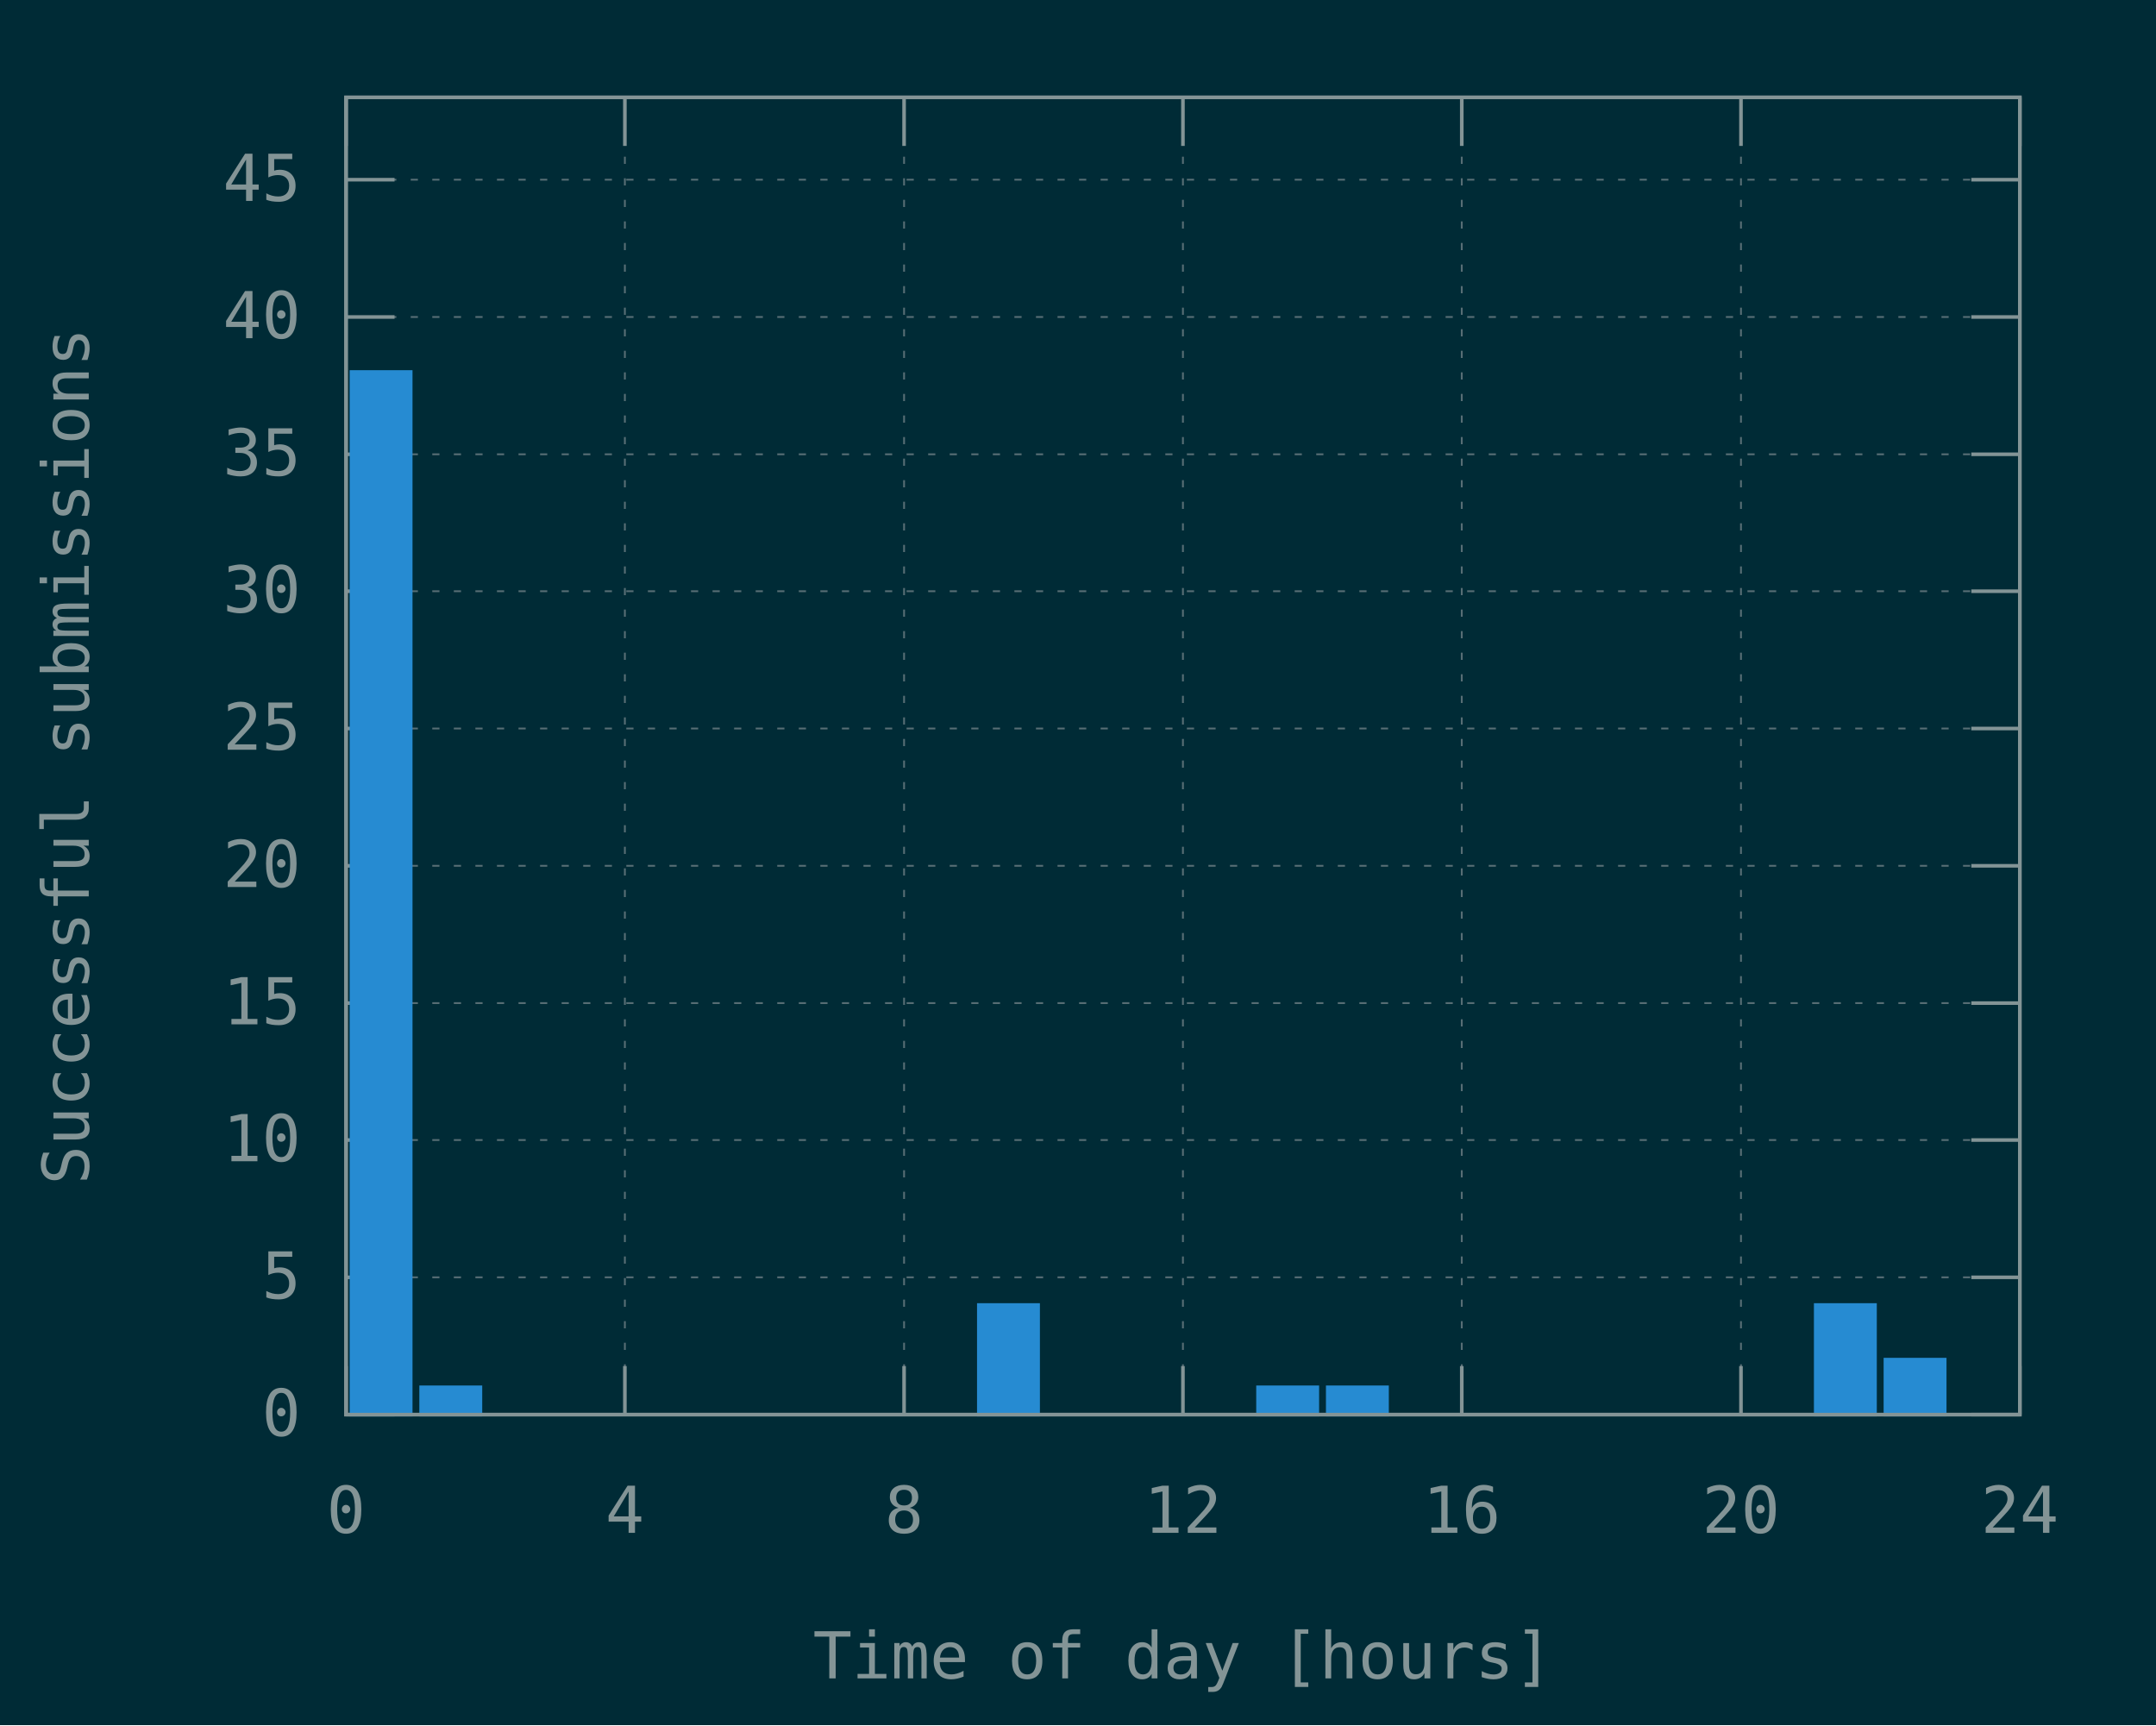
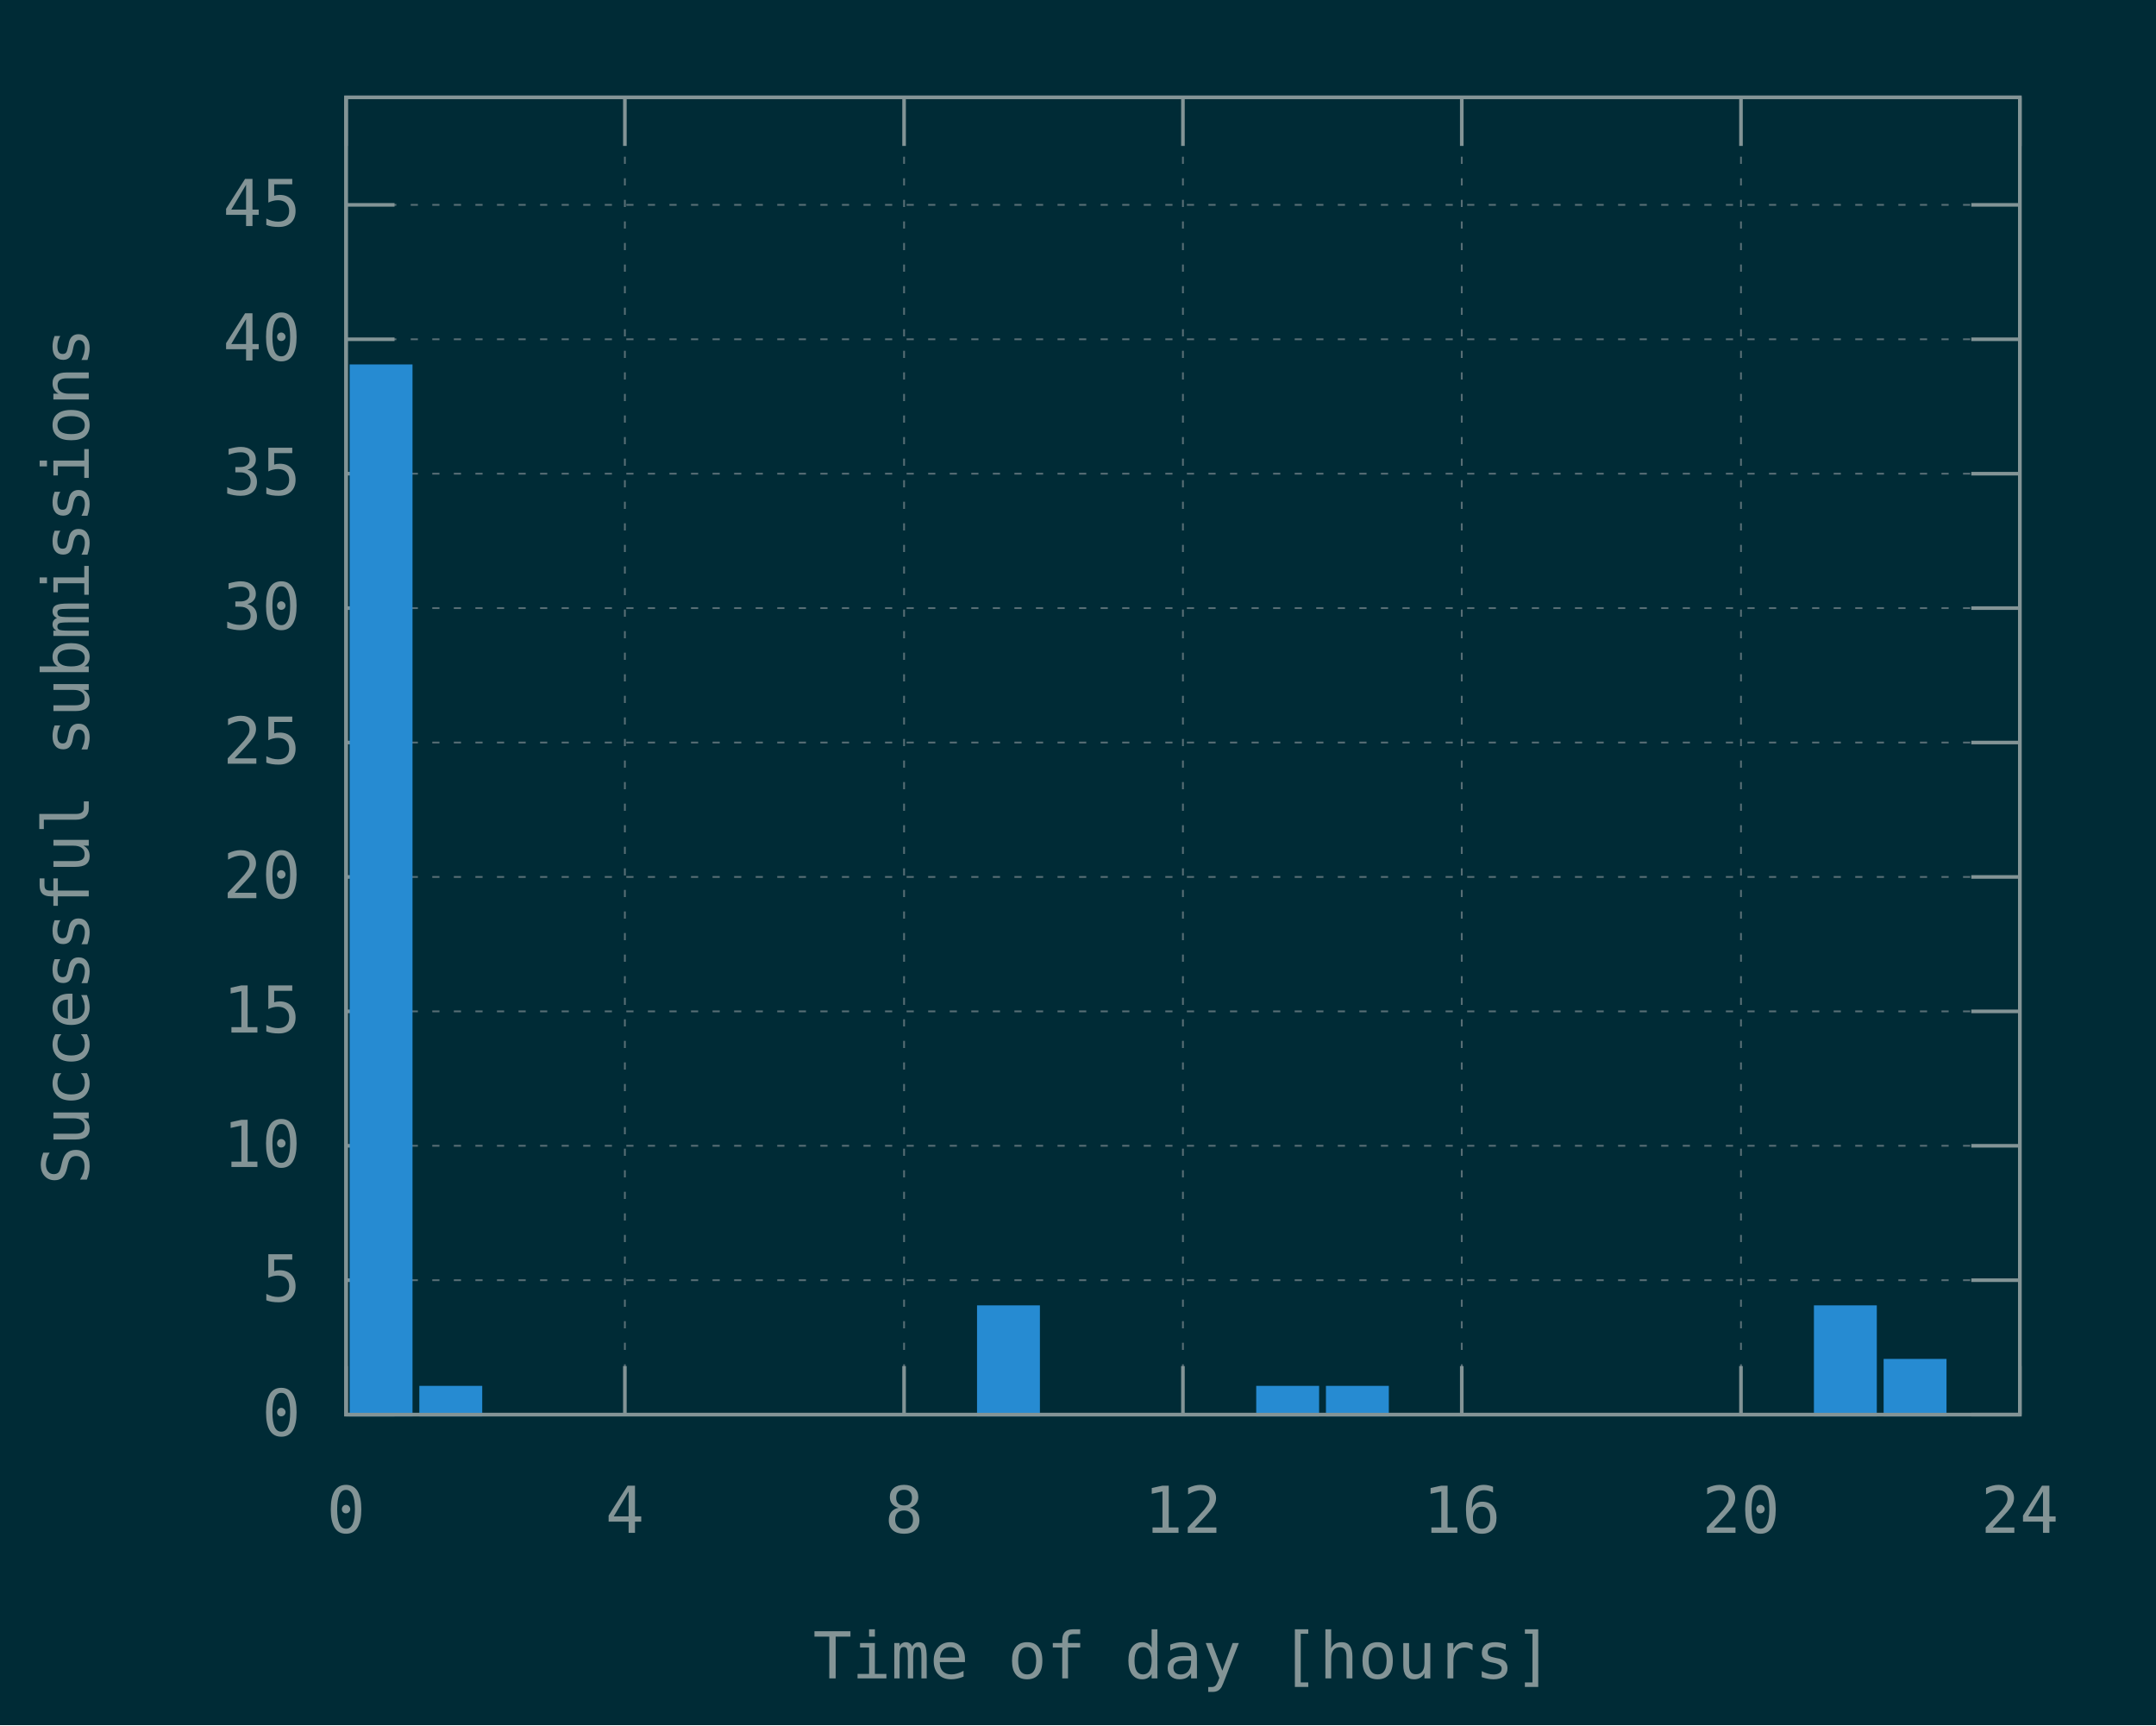
<svg xmlns="http://www.w3.org/2000/svg" xmlns:xlink="http://www.w3.org/1999/xlink" width="600" height="480" viewBox="0 0 600 480">
  <g id="gnuplot_canvas">
    <rect x="0" y="0" width="600" height="480" fill="#002b36" />
    <defs>
      <circle id="gpDot" r="0.5" stroke-width="0.5" stroke="currentColor" />
      <path id="gpPt0" stroke-width="0.148" stroke="currentColor" d="M-1,0 h2 M0,-1 v2" />
      <path id="gpPt1" stroke-width="0.148" stroke="currentColor" d="M-1,-1 L1,1 M1,-1 L-1,1" />
      <path id="gpPt2" stroke-width="0.148" stroke="currentColor" d="M-1,0 L1,0 M0,-1 L0,1 M-1,-1 L1,1 M-1,1 L1,-1" />
      <rect id="gpPt3" stroke-width="0.148" stroke="currentColor" x="-1" y="-1" width="2" height="2" />
      <rect id="gpPt4" stroke-width="0.148" stroke="currentColor" fill="currentColor" x="-1" y="-1" width="2" height="2" />
      <circle id="gpPt5" stroke-width="0.148" stroke="currentColor" cx="0" cy="0" r="1" />
      <use xlink:href="#gpPt5" id="gpPt6" fill="currentColor" stroke="none" />
      <path id="gpPt7" stroke-width="0.148" stroke="currentColor" d="M0,-1.33 L-1.33,0.67 L1.33,0.67 z" />
      <use xlink:href="#gpPt7" id="gpPt8" fill="currentColor" stroke="none" />
      <use xlink:href="#gpPt7" id="gpPt9" stroke="currentColor" transform="rotate(180)" />
      <use xlink:href="#gpPt9" id="gpPt10" fill="currentColor" stroke="none" />
      <use xlink:href="#gpPt3" id="gpPt11" stroke="currentColor" transform="rotate(45)" />
      <use xlink:href="#gpPt11" id="gpPt12" fill="currentColor" stroke="none" />
      <path id="gpPt13" stroke-width="0.148" stroke="currentColor" d="M0,1.330 L1.265,0.411 L0.782,-1.067 L-0.782,-1.076 L-1.265,0.411 z" />
      <use xlink:href="#gpPt13" id="gpPt14" fill="currentColor" stroke="none" />
      <filter id="textbox" filterUnits="objectBoundingBox" x="0" y="0" height="1" width="1">
        <feFlood flood-color="#002B36" flood-opacity="1" result="bgnd" />
        <feComposite in="SourceGraphic" in2="bgnd" operator="atop" />
      </filter>
      <filter id="greybox" filterUnits="objectBoundingBox" x="0" y="0" height="1" width="1">
        <feFlood flood-color="lightgrey" flood-opacity="1" result="grey" />
        <feComposite in="SourceGraphic" in2="grey" operator="atop" />
      </filter>
    </defs>
    <g fill="none" color="#002B36" stroke="currentColor" stroke-width="1.00" stroke-linecap="butt" stroke-linejoin="miter">
</g>
    <g fill="none" color="black" stroke="currentColor" stroke-width="1.00" stroke-linecap="butt" stroke-linejoin="miter">
</g>
    <g fill="none" color="black" stroke="rgb(131, 148, 150)" stroke-width="0.50" stroke-linecap="butt" stroke-linejoin="miter">
</g>
    <g fill="none" color="gray" stroke="currentColor" stroke-width="0.50" stroke-linecap="butt" stroke-linejoin="miter">
      <path stroke="rgb( 88, 110, 117)" stroke-dasharray="2,4" class="gridline" d="M96.3,393.6 L562.1,393.6  " />
    </g>
    <g fill="none" color="gray" stroke="rgb( 88, 110, 117)" stroke-width="1.00" stroke-linecap="butt" stroke-linejoin="miter">
</g>
    <g fill="none" color="black" stroke="currentColor" stroke-width="1.00" stroke-linecap="butt" stroke-linejoin="miter">
      <path stroke="rgb(131, 148, 150)" d="M96.3,393.6 L109.8,393.6 M562.1,393.6 L548.6,393.6  " />
      <g transform="translate(83.7,399.5)" stroke="none" fill="rgb(131,148,150)" font-family="Inconsolata" font-size="18.00" text-anchor="end">
        <text>
          <tspan font-family="Inconsolata"> 0</tspan>
        </text>
      </g>
    </g>
    <g fill="none" color="black" stroke="currentColor" stroke-width="1.00" stroke-linecap="butt" stroke-linejoin="miter">
</g>
    <g fill="none" color="black" stroke="rgb(131, 148, 150)" stroke-width="0.50" stroke-linecap="butt" stroke-linejoin="miter">
</g>
    <g fill="none" color="gray" stroke="currentColor" stroke-width="0.50" stroke-linecap="butt" stroke-linejoin="miter">
-       <path stroke="rgb( 88, 110, 117)" stroke-dasharray="2,4" class="gridline" d="M96.3,355.4 L562.1,355.4  " />
-     </g>
-     <g fill="none" color="gray" stroke="rgb( 88, 110, 117)" stroke-width="1.00" stroke-linecap="butt" stroke-linejoin="miter">
- </g>
-     <g fill="none" color="black" stroke="currentColor" stroke-width="1.00" stroke-linecap="butt" stroke-linejoin="miter">
-       <path stroke="rgb(131, 148, 150)" d="M96.3,355.4 L109.8,355.4 M562.1,355.4 L548.6,355.4  " />
-       <g transform="translate(83.7,361.3)" stroke="none" fill="rgb(131,148,150)" font-family="Inconsolata" font-size="18.00" text-anchor="end">
+       <path stroke="rgb( 88, 110, 117)" stroke-dasharray="2,4" class="gridline" d="M96.3,356.2 L562.1,356.2  " />
+     </g>
+     <g fill="none" color="gray" stroke="rgb( 88, 110, 117)" stroke-width="1.00" stroke-linecap="butt" stroke-linejoin="miter">
+ </g>
+     <g fill="none" color="black" stroke="currentColor" stroke-width="1.00" stroke-linecap="butt" stroke-linejoin="miter">
+       <path stroke="rgb(131, 148, 150)" d="M96.3,356.2 L109.8,356.2 M562.1,356.2 L548.6,356.2  " />
+       <g transform="translate(83.7,362.1)" stroke="none" fill="rgb(131,148,150)" font-family="Inconsolata" font-size="18.00" text-anchor="end">
        <text>
          <tspan font-family="Inconsolata"> 5</tspan>
        </text>
      </g>
    </g>
    <g fill="none" color="black" stroke="currentColor" stroke-width="1.00" stroke-linecap="butt" stroke-linejoin="miter">
</g>
    <g fill="none" color="black" stroke="rgb(131, 148, 150)" stroke-width="0.50" stroke-linecap="butt" stroke-linejoin="miter">
</g>
    <g fill="none" color="gray" stroke="currentColor" stroke-width="0.50" stroke-linecap="butt" stroke-linejoin="miter">
-       <path stroke="rgb( 88, 110, 117)" stroke-dasharray="2,4" class="gridline" d="M96.3,317.2 L562.1,317.2  " />
-     </g>
-     <g fill="none" color="gray" stroke="rgb( 88, 110, 117)" stroke-width="1.00" stroke-linecap="butt" stroke-linejoin="miter">
- </g>
-     <g fill="none" color="black" stroke="currentColor" stroke-width="1.00" stroke-linecap="butt" stroke-linejoin="miter">
-       <path stroke="rgb(131, 148, 150)" d="M96.3,317.2 L109.8,317.2 M562.1,317.2 L548.6,317.2  " />
-       <g transform="translate(83.7,323.1)" stroke="none" fill="rgb(131,148,150)" font-family="Inconsolata" font-size="18.00" text-anchor="end">
+       <path stroke="rgb( 88, 110, 117)" stroke-dasharray="2,4" class="gridline" d="M96.3,318.8 L562.1,318.8  " />
+     </g>
+     <g fill="none" color="gray" stroke="rgb( 88, 110, 117)" stroke-width="1.00" stroke-linecap="butt" stroke-linejoin="miter">
+ </g>
+     <g fill="none" color="black" stroke="currentColor" stroke-width="1.00" stroke-linecap="butt" stroke-linejoin="miter">
+       <path stroke="rgb(131, 148, 150)" d="M96.3,318.8 L109.8,318.8 M562.1,318.8 L548.6,318.8  " />
+       <g transform="translate(83.7,324.7)" stroke="none" fill="rgb(131,148,150)" font-family="Inconsolata" font-size="18.00" text-anchor="end">
        <text>
          <tspan font-family="Inconsolata"> 10</tspan>
        </text>
      </g>
    </g>
    <g fill="none" color="black" stroke="currentColor" stroke-width="1.00" stroke-linecap="butt" stroke-linejoin="miter">
</g>
    <g fill="none" color="black" stroke="rgb(131, 148, 150)" stroke-width="0.50" stroke-linecap="butt" stroke-linejoin="miter">
</g>
    <g fill="none" color="gray" stroke="currentColor" stroke-width="0.50" stroke-linecap="butt" stroke-linejoin="miter">
-       <path stroke="rgb( 88, 110, 117)" stroke-dasharray="2,4" class="gridline" d="M96.3,279.1 L562.1,279.1  " />
-     </g>
-     <g fill="none" color="gray" stroke="rgb( 88, 110, 117)" stroke-width="1.00" stroke-linecap="butt" stroke-linejoin="miter">
- </g>
-     <g fill="none" color="black" stroke="currentColor" stroke-width="1.00" stroke-linecap="butt" stroke-linejoin="miter">
-       <path stroke="rgb(131, 148, 150)" d="M96.3,279.1 L109.8,279.1 M562.1,279.1 L548.6,279.1  " />
-       <g transform="translate(83.7,285.0)" stroke="none" fill="rgb(131,148,150)" font-family="Inconsolata" font-size="18.00" text-anchor="end">
+       <path stroke="rgb( 88, 110, 117)" stroke-dasharray="2,4" class="gridline" d="M96.3,281.4 L562.1,281.4  " />
+     </g>
+     <g fill="none" color="gray" stroke="rgb( 88, 110, 117)" stroke-width="1.00" stroke-linecap="butt" stroke-linejoin="miter">
+ </g>
+     <g fill="none" color="black" stroke="currentColor" stroke-width="1.00" stroke-linecap="butt" stroke-linejoin="miter">
+       <path stroke="rgb(131, 148, 150)" d="M96.3,281.4 L109.8,281.4 M562.1,281.4 L548.6,281.4  " />
+       <g transform="translate(83.7,287.3)" stroke="none" fill="rgb(131,148,150)" font-family="Inconsolata" font-size="18.00" text-anchor="end">
        <text>
          <tspan font-family="Inconsolata"> 15</tspan>
        </text>
      </g>
    </g>
    <g fill="none" color="black" stroke="currentColor" stroke-width="1.00" stroke-linecap="butt" stroke-linejoin="miter">
</g>
    <g fill="none" color="black" stroke="rgb(131, 148, 150)" stroke-width="0.50" stroke-linecap="butt" stroke-linejoin="miter">
</g>
    <g fill="none" color="gray" stroke="currentColor" stroke-width="0.50" stroke-linecap="butt" stroke-linejoin="miter">
-       <path stroke="rgb( 88, 110, 117)" stroke-dasharray="2,4" class="gridline" d="M96.3,240.9 L562.1,240.9  " />
-     </g>
-     <g fill="none" color="gray" stroke="rgb( 88, 110, 117)" stroke-width="1.00" stroke-linecap="butt" stroke-linejoin="miter">
- </g>
-     <g fill="none" color="black" stroke="currentColor" stroke-width="1.00" stroke-linecap="butt" stroke-linejoin="miter">
-       <path stroke="rgb(131, 148, 150)" d="M96.3,240.9 L109.8,240.9 M562.1,240.9 L548.6,240.9  " />
-       <g transform="translate(83.7,246.8)" stroke="none" fill="rgb(131,148,150)" font-family="Inconsolata" font-size="18.00" text-anchor="end">
+       <path stroke="rgb( 88, 110, 117)" stroke-dasharray="2,4" class="gridline" d="M96.3,244.0 L562.1,244.0  " />
+     </g>
+     <g fill="none" color="gray" stroke="rgb( 88, 110, 117)" stroke-width="1.00" stroke-linecap="butt" stroke-linejoin="miter">
+ </g>
+     <g fill="none" color="black" stroke="currentColor" stroke-width="1.00" stroke-linecap="butt" stroke-linejoin="miter">
+       <path stroke="rgb(131, 148, 150)" d="M96.3,244.0 L109.8,244.0 M562.1,244.0 L548.6,244.0  " />
+       <g transform="translate(83.7,249.9)" stroke="none" fill="rgb(131,148,150)" font-family="Inconsolata" font-size="18.00" text-anchor="end">
        <text>
          <tspan font-family="Inconsolata"> 20</tspan>
        </text>
      </g>
    </g>
    <g fill="none" color="black" stroke="currentColor" stroke-width="1.00" stroke-linecap="butt" stroke-linejoin="miter">
</g>
    <g fill="none" color="black" stroke="rgb(131, 148, 150)" stroke-width="0.50" stroke-linecap="butt" stroke-linejoin="miter">
</g>
    <g fill="none" color="gray" stroke="currentColor" stroke-width="0.50" stroke-linecap="butt" stroke-linejoin="miter">
-       <path stroke="rgb( 88, 110, 117)" stroke-dasharray="2,4" class="gridline" d="M96.3,202.7 L562.1,202.7  " />
-     </g>
-     <g fill="none" color="gray" stroke="rgb( 88, 110, 117)" stroke-width="1.00" stroke-linecap="butt" stroke-linejoin="miter">
- </g>
-     <g fill="none" color="black" stroke="currentColor" stroke-width="1.00" stroke-linecap="butt" stroke-linejoin="miter">
-       <path stroke="rgb(131, 148, 150)" d="M96.3,202.7 L109.8,202.7 M562.1,202.7 L548.6,202.7  " />
-       <g transform="translate(83.7,208.6)" stroke="none" fill="rgb(131,148,150)" font-family="Inconsolata" font-size="18.00" text-anchor="end">
+       <path stroke="rgb( 88, 110, 117)" stroke-dasharray="2,4" class="gridline" d="M96.3,206.6 L562.1,206.6  " />
+     </g>
+     <g fill="none" color="gray" stroke="rgb( 88, 110, 117)" stroke-width="1.00" stroke-linecap="butt" stroke-linejoin="miter">
+ </g>
+     <g fill="none" color="black" stroke="currentColor" stroke-width="1.00" stroke-linecap="butt" stroke-linejoin="miter">
+       <path stroke="rgb(131, 148, 150)" d="M96.3,206.6 L109.8,206.6 M562.1,206.6 L548.6,206.6  " />
+       <g transform="translate(83.7,212.5)" stroke="none" fill="rgb(131,148,150)" font-family="Inconsolata" font-size="18.00" text-anchor="end">
        <text>
          <tspan font-family="Inconsolata"> 25</tspan>
        </text>
      </g>
    </g>
    <g fill="none" color="black" stroke="currentColor" stroke-width="1.00" stroke-linecap="butt" stroke-linejoin="miter">
</g>
    <g fill="none" color="black" stroke="rgb(131, 148, 150)" stroke-width="0.50" stroke-linecap="butt" stroke-linejoin="miter">
</g>
    <g fill="none" color="gray" stroke="currentColor" stroke-width="0.50" stroke-linecap="butt" stroke-linejoin="miter">
-       <path stroke="rgb( 88, 110, 117)" stroke-dasharray="2,4" class="gridline" d="M96.3,164.5 L562.1,164.5  " />
-     </g>
-     <g fill="none" color="gray" stroke="rgb( 88, 110, 117)" stroke-width="1.00" stroke-linecap="butt" stroke-linejoin="miter">
- </g>
-     <g fill="none" color="black" stroke="currentColor" stroke-width="1.00" stroke-linecap="butt" stroke-linejoin="miter">
-       <path stroke="rgb(131, 148, 150)" d="M96.3,164.5 L109.8,164.5 M562.1,164.5 L548.6,164.5  " />
-       <g transform="translate(83.7,170.4)" stroke="none" fill="rgb(131,148,150)" font-family="Inconsolata" font-size="18.00" text-anchor="end">
+       <path stroke="rgb( 88, 110, 117)" stroke-dasharray="2,4" class="gridline" d="M96.3,169.2 L562.1,169.2  " />
+     </g>
+     <g fill="none" color="gray" stroke="rgb( 88, 110, 117)" stroke-width="1.00" stroke-linecap="butt" stroke-linejoin="miter">
+ </g>
+     <g fill="none" color="black" stroke="currentColor" stroke-width="1.00" stroke-linecap="butt" stroke-linejoin="miter">
+       <path stroke="rgb(131, 148, 150)" d="M96.3,169.2 L109.8,169.2 M562.1,169.2 L548.6,169.2  " />
+       <g transform="translate(83.7,175.1)" stroke="none" fill="rgb(131,148,150)" font-family="Inconsolata" font-size="18.00" text-anchor="end">
        <text>
          <tspan font-family="Inconsolata"> 30</tspan>
        </text>
      </g>
    </g>
    <g fill="none" color="black" stroke="currentColor" stroke-width="1.00" stroke-linecap="butt" stroke-linejoin="miter">
</g>
    <g fill="none" color="black" stroke="rgb(131, 148, 150)" stroke-width="0.50" stroke-linecap="butt" stroke-linejoin="miter">
</g>
    <g fill="none" color="gray" stroke="currentColor" stroke-width="0.50" stroke-linecap="butt" stroke-linejoin="miter">
-       <path stroke="rgb( 88, 110, 117)" stroke-dasharray="2,4" class="gridline" d="M96.3,126.4 L562.1,126.4  " />
-     </g>
-     <g fill="none" color="gray" stroke="rgb( 88, 110, 117)" stroke-width="1.00" stroke-linecap="butt" stroke-linejoin="miter">
- </g>
-     <g fill="none" color="black" stroke="currentColor" stroke-width="1.00" stroke-linecap="butt" stroke-linejoin="miter">
-       <path stroke="rgb(131, 148, 150)" d="M96.3,126.4 L109.8,126.4 M562.1,126.4 L548.6,126.4  " />
-       <g transform="translate(83.7,132.3)" stroke="none" fill="rgb(131,148,150)" font-family="Inconsolata" font-size="18.00" text-anchor="end">
+       <path stroke="rgb( 88, 110, 117)" stroke-dasharray="2,4" class="gridline" d="M96.3,131.8 L562.1,131.8  " />
+     </g>
+     <g fill="none" color="gray" stroke="rgb( 88, 110, 117)" stroke-width="1.00" stroke-linecap="butt" stroke-linejoin="miter">
+ </g>
+     <g fill="none" color="black" stroke="currentColor" stroke-width="1.00" stroke-linecap="butt" stroke-linejoin="miter">
+       <path stroke="rgb(131, 148, 150)" d="M96.3,131.8 L109.8,131.8 M562.1,131.8 L548.6,131.8  " />
+       <g transform="translate(83.7,137.7)" stroke="none" fill="rgb(131,148,150)" font-family="Inconsolata" font-size="18.00" text-anchor="end">
        <text>
          <tspan font-family="Inconsolata"> 35</tspan>
        </text>
      </g>
    </g>
    <g fill="none" color="black" stroke="currentColor" stroke-width="1.00" stroke-linecap="butt" stroke-linejoin="miter">
</g>
    <g fill="none" color="black" stroke="rgb(131, 148, 150)" stroke-width="0.50" stroke-linecap="butt" stroke-linejoin="miter">
</g>
    <g fill="none" color="gray" stroke="currentColor" stroke-width="0.50" stroke-linecap="butt" stroke-linejoin="miter">
-       <path stroke="rgb( 88, 110, 117)" stroke-dasharray="2,4" class="gridline" d="M96.3,88.2 L562.1,88.2  " />
-     </g>
-     <g fill="none" color="gray" stroke="rgb( 88, 110, 117)" stroke-width="1.00" stroke-linecap="butt" stroke-linejoin="miter">
- </g>
-     <g fill="none" color="black" stroke="currentColor" stroke-width="1.00" stroke-linecap="butt" stroke-linejoin="miter">
-       <path stroke="rgb(131, 148, 150)" d="M96.3,88.2 L109.8,88.2 M562.1,88.2 L548.6,88.2  " />
-       <g transform="translate(83.7,94.1)" stroke="none" fill="rgb(131,148,150)" font-family="Inconsolata" font-size="18.00" text-anchor="end">
+       <path stroke="rgb( 88, 110, 117)" stroke-dasharray="2,4" class="gridline" d="M96.3,94.4 L562.1,94.4  " />
+     </g>
+     <g fill="none" color="gray" stroke="rgb( 88, 110, 117)" stroke-width="1.00" stroke-linecap="butt" stroke-linejoin="miter">
+ </g>
+     <g fill="none" color="black" stroke="currentColor" stroke-width="1.00" stroke-linecap="butt" stroke-linejoin="miter">
+       <path stroke="rgb(131, 148, 150)" d="M96.3,94.4 L109.8,94.4 M562.1,94.4 L548.6,94.4  " />
+       <g transform="translate(83.7,100.3)" stroke="none" fill="rgb(131,148,150)" font-family="Inconsolata" font-size="18.00" text-anchor="end">
        <text>
          <tspan font-family="Inconsolata"> 40</tspan>
        </text>
      </g>
    </g>
    <g fill="none" color="black" stroke="currentColor" stroke-width="1.00" stroke-linecap="butt" stroke-linejoin="miter">
</g>
    <g fill="none" color="black" stroke="rgb(131, 148, 150)" stroke-width="0.50" stroke-linecap="butt" stroke-linejoin="miter">
</g>
    <g fill="none" color="gray" stroke="currentColor" stroke-width="0.50" stroke-linecap="butt" stroke-linejoin="miter">
-       <path stroke="rgb( 88, 110, 117)" stroke-dasharray="2,4" class="gridline" d="M96.3,50.0 L562.1,50.0  " />
-     </g>
-     <g fill="none" color="gray" stroke="rgb( 88, 110, 117)" stroke-width="1.00" stroke-linecap="butt" stroke-linejoin="miter">
- </g>
-     <g fill="none" color="black" stroke="currentColor" stroke-width="1.00" stroke-linecap="butt" stroke-linejoin="miter">
-       <path stroke="rgb(131, 148, 150)" d="M96.3,50.0 L109.8,50.0 M562.1,50.0 L548.6,50.0  " />
-       <g transform="translate(83.7,55.9)" stroke="none" fill="rgb(131,148,150)" font-family="Inconsolata" font-size="18.00" text-anchor="end">
+       <path stroke="rgb( 88, 110, 117)" stroke-dasharray="2,4" class="gridline" d="M96.3,57.0 L562.1,57.0  " />
+     </g>
+     <g fill="none" color="gray" stroke="rgb( 88, 110, 117)" stroke-width="1.00" stroke-linecap="butt" stroke-linejoin="miter">
+ </g>
+     <g fill="none" color="black" stroke="currentColor" stroke-width="1.00" stroke-linecap="butt" stroke-linejoin="miter">
+       <path stroke="rgb(131, 148, 150)" d="M96.3,57.0 L109.8,57.0 M562.1,57.0 L548.6,57.0  " />
+       <g transform="translate(83.7,62.9)" stroke="none" fill="rgb(131,148,150)" font-family="Inconsolata" font-size="18.00" text-anchor="end">
        <text>
          <tspan font-family="Inconsolata"> 45</tspan>
        </text>
      </g>
    </g>
    <g fill="none" color="black" stroke="currentColor" stroke-width="1.00" stroke-linecap="butt" stroke-linejoin="miter">
</g>
    <g fill="none" color="black" stroke="rgb(131, 148, 150)" stroke-width="0.50" stroke-linecap="butt" stroke-linejoin="miter">
</g>
    <g fill="none" color="gray" stroke="currentColor" stroke-width="0.50" stroke-linecap="butt" stroke-linejoin="miter">
      <path stroke="rgb( 88, 110, 117)" stroke-dasharray="2,4" class="gridline" d="M96.3,393.6 L96.3,27.1  " />
    </g>
    <g fill="none" color="gray" stroke="rgb( 88, 110, 117)" stroke-width="1.00" stroke-linecap="butt" stroke-linejoin="miter">
</g>
    <g fill="none" color="black" stroke="currentColor" stroke-width="1.00" stroke-linecap="butt" stroke-linejoin="miter">
      <path stroke="rgb(131, 148, 150)" d="M96.3,393.6 L96.3,380.1 M96.3,27.1 L96.3,40.6  " />
      <g transform="translate(96.3,426.5)" stroke="none" fill="rgb(131,148,150)" font-family="Inconsolata" font-size="18.00" text-anchor="middle">
        <text>
          <tspan font-family="Inconsolata"> 0</tspan>
        </text>
      </g>
    </g>
    <g fill="none" color="black" stroke="currentColor" stroke-width="1.00" stroke-linecap="butt" stroke-linejoin="miter">
</g>
    <g fill="none" color="black" stroke="rgb(131, 148, 150)" stroke-width="0.50" stroke-linecap="butt" stroke-linejoin="miter">
</g>
    <g fill="none" color="gray" stroke="currentColor" stroke-width="0.50" stroke-linecap="butt" stroke-linejoin="miter">
      <path stroke="rgb( 88, 110, 117)" stroke-dasharray="2,4" class="gridline" d="M173.9,393.6 L173.9,27.1  " />
    </g>
    <g fill="none" color="gray" stroke="rgb( 88, 110, 117)" stroke-width="1.00" stroke-linecap="butt" stroke-linejoin="miter">
</g>
    <g fill="none" color="black" stroke="currentColor" stroke-width="1.00" stroke-linecap="butt" stroke-linejoin="miter">
      <path stroke="rgb(131, 148, 150)" d="M173.9,393.6 L173.9,380.1 M173.9,27.1 L173.9,40.6  " />
      <g transform="translate(173.9,426.5)" stroke="none" fill="rgb(131,148,150)" font-family="Inconsolata" font-size="18.00" text-anchor="middle">
        <text>
          <tspan font-family="Inconsolata"> 4</tspan>
        </text>
      </g>
    </g>
    <g fill="none" color="black" stroke="currentColor" stroke-width="1.00" stroke-linecap="butt" stroke-linejoin="miter">
</g>
    <g fill="none" color="black" stroke="rgb(131, 148, 150)" stroke-width="0.50" stroke-linecap="butt" stroke-linejoin="miter">
</g>
    <g fill="none" color="gray" stroke="currentColor" stroke-width="0.50" stroke-linecap="butt" stroke-linejoin="miter">
      <path stroke="rgb( 88, 110, 117)" stroke-dasharray="2,4" class="gridline" d="M251.6,393.6 L251.6,27.1  " />
    </g>
    <g fill="none" color="gray" stroke="rgb( 88, 110, 117)" stroke-width="1.00" stroke-linecap="butt" stroke-linejoin="miter">
</g>
    <g fill="none" color="black" stroke="currentColor" stroke-width="1.00" stroke-linecap="butt" stroke-linejoin="miter">
      <path stroke="rgb(131, 148, 150)" d="M251.6,393.6 L251.6,380.1 M251.6,27.1 L251.6,40.6  " />
      <g transform="translate(251.6,426.5)" stroke="none" fill="rgb(131,148,150)" font-family="Inconsolata" font-size="18.00" text-anchor="middle">
        <text>
          <tspan font-family="Inconsolata"> 8</tspan>
        </text>
      </g>
    </g>
    <g fill="none" color="black" stroke="currentColor" stroke-width="1.00" stroke-linecap="butt" stroke-linejoin="miter">
</g>
    <g fill="none" color="black" stroke="rgb(131, 148, 150)" stroke-width="0.50" stroke-linecap="butt" stroke-linejoin="miter">
</g>
    <g fill="none" color="gray" stroke="currentColor" stroke-width="0.50" stroke-linecap="butt" stroke-linejoin="miter">
      <path stroke="rgb( 88, 110, 117)" stroke-dasharray="2,4" class="gridline" d="M329.2,393.6 L329.2,27.1  " />
    </g>
    <g fill="none" color="gray" stroke="rgb( 88, 110, 117)" stroke-width="1.00" stroke-linecap="butt" stroke-linejoin="miter">
</g>
    <g fill="none" color="black" stroke="currentColor" stroke-width="1.00" stroke-linecap="butt" stroke-linejoin="miter">
      <path stroke="rgb(131, 148, 150)" d="M329.2,393.6 L329.2,380.1 M329.2,27.1 L329.2,40.6  " />
      <g transform="translate(329.2,426.5)" stroke="none" fill="rgb(131,148,150)" font-family="Inconsolata" font-size="18.00" text-anchor="middle">
        <text>
          <tspan font-family="Inconsolata"> 12</tspan>
        </text>
      </g>
    </g>
    <g fill="none" color="black" stroke="currentColor" stroke-width="1.00" stroke-linecap="butt" stroke-linejoin="miter">
</g>
    <g fill="none" color="black" stroke="rgb(131, 148, 150)" stroke-width="0.50" stroke-linecap="butt" stroke-linejoin="miter">
</g>
    <g fill="none" color="gray" stroke="currentColor" stroke-width="0.50" stroke-linecap="butt" stroke-linejoin="miter">
      <path stroke="rgb( 88, 110, 117)" stroke-dasharray="2,4" class="gridline" d="M406.8,393.6 L406.8,27.1  " />
    </g>
    <g fill="none" color="gray" stroke="rgb( 88, 110, 117)" stroke-width="1.00" stroke-linecap="butt" stroke-linejoin="miter">
</g>
    <g fill="none" color="black" stroke="currentColor" stroke-width="1.00" stroke-linecap="butt" stroke-linejoin="miter">
      <path stroke="rgb(131, 148, 150)" d="M406.8,393.6 L406.8,380.1 M406.8,27.1 L406.8,40.6  " />
      <g transform="translate(406.8,426.5)" stroke="none" fill="rgb(131,148,150)" font-family="Inconsolata" font-size="18.00" text-anchor="middle">
        <text>
          <tspan font-family="Inconsolata"> 16</tspan>
        </text>
      </g>
    </g>
    <g fill="none" color="black" stroke="currentColor" stroke-width="1.00" stroke-linecap="butt" stroke-linejoin="miter">
</g>
    <g fill="none" color="black" stroke="rgb(131, 148, 150)" stroke-width="0.50" stroke-linecap="butt" stroke-linejoin="miter">
</g>
    <g fill="none" color="gray" stroke="currentColor" stroke-width="0.50" stroke-linecap="butt" stroke-linejoin="miter">
      <path stroke="rgb( 88, 110, 117)" stroke-dasharray="2,4" class="gridline" d="M484.5,393.6 L484.5,40.6 L484.5,27.1  " />
    </g>
    <g fill="none" color="gray" stroke="rgb( 88, 110, 117)" stroke-width="1.00" stroke-linecap="butt" stroke-linejoin="miter">
</g>
    <g fill="none" color="black" stroke="currentColor" stroke-width="1.00" stroke-linecap="butt" stroke-linejoin="miter">
      <path stroke="rgb(131, 148, 150)" d="M484.5,393.6 L484.5,380.1 M484.5,27.1 L484.5,40.6  " />
      <g transform="translate(484.5,426.5)" stroke="none" fill="rgb(131,148,150)" font-family="Inconsolata" font-size="18.00" text-anchor="middle">
        <text>
          <tspan font-family="Inconsolata"> 20</tspan>
        </text>
      </g>
    </g>
    <g fill="none" color="black" stroke="currentColor" stroke-width="1.00" stroke-linecap="butt" stroke-linejoin="miter">
</g>
    <g fill="none" color="black" stroke="rgb(131, 148, 150)" stroke-width="0.50" stroke-linecap="butt" stroke-linejoin="miter">
</g>
    <g fill="none" color="gray" stroke="currentColor" stroke-width="0.50" stroke-linecap="butt" stroke-linejoin="miter">
      <path stroke="rgb( 88, 110, 117)" stroke-dasharray="2,4" class="gridline" d="M562.1,393.6 L562.1,27.1  " />
    </g>
    <g fill="none" color="gray" stroke="rgb( 88, 110, 117)" stroke-width="1.00" stroke-linecap="butt" stroke-linejoin="miter">
</g>
    <g fill="none" color="black" stroke="currentColor" stroke-width="1.00" stroke-linecap="butt" stroke-linejoin="miter">
      <path stroke="rgb(131, 148, 150)" d="M562.1,393.6 L562.1,380.1 M562.1,27.1 L562.1,40.6  " />
      <g transform="translate(562.1,426.5)" stroke="none" fill="rgb(131,148,150)" font-family="Inconsolata" font-size="18.00" text-anchor="middle">
        <text>
          <tspan font-family="Inconsolata"> 24</tspan>
        </text>
      </g>
    </g>
    <g fill="none" color="black" stroke="currentColor" stroke-width="1.00" stroke-linecap="butt" stroke-linejoin="miter">
</g>
    <g fill="none" color="black" stroke="currentColor" stroke-width="1.00" stroke-linecap="butt" stroke-linejoin="miter">
      <path stroke="rgb(131, 148, 150)" d="M96.3,27.1 L96.3,393.6 L562.1,393.6 L562.1,27.1 L96.3,27.1 Z  " />
    </g>
    <g fill="none" color="black" stroke="currentColor" stroke-width="1.00" stroke-linecap="butt" stroke-linejoin="miter">
      <g transform="translate(24.7,210.4) rotate(270)" stroke="none" fill="rgb(131,148,150)" font-family="Inconsolata" font-size="18.00" text-anchor="middle">
        <text>
          <tspan font-family="Inconsolata">Successful submissions</tspan>
        </text>
      </g>
    </g>
    <g fill="none" color="black" stroke="currentColor" stroke-width="1.00" stroke-linecap="butt" stroke-linejoin="miter">
      <g transform="translate(329.2,467.0)" stroke="none" fill="rgb(131,148,150)" font-family="Inconsolata" font-size="18.00" text-anchor="middle">
        <text>
          <tspan font-family="Inconsolata">Time of day [hours]</tspan>
        </text>
      </g>
    </g>
    <g fill="none" color="black" stroke="currentColor" stroke-width="1.00" stroke-linecap="butt" stroke-linejoin="miter">
</g>
    <g id="gnuplot_plot_1">
      <g fill="none" color="black" stroke="currentColor" stroke-width="1.00" stroke-linecap="butt" stroke-linejoin="miter">
        <g stroke="none" shape-rendering="crispEdges">
-           <polygon fill="rgb( 38, 139, 210)" points="97.8,393.6 114.4,393.6 114.4,103.4 97.8,103.4 " />
-         </g>
-         <path stroke="rgb( 38, 139, 210)" d="M97.8,393.6 L97.8,103.5 L114.3,103.5 L114.3,393.6 L97.8,393.6 Z  " />
-         <g stroke="none" shape-rendering="crispEdges">
-           <polygon fill="rgb( 38, 139, 210)" points="117.2,393.6 133.8,393.6 133.8,385.9 117.2,385.9 " />
-         </g>
-         <path stroke="rgb( 38, 139, 210)" d="M117.2,393.6 L117.2,386.0 L133.7,386.0 L133.7,393.6 L117.2,393.6 Z  " />
-         <g stroke="none" shape-rendering="crispEdges">
-           <polygon fill="rgb( 38, 139, 210)" points="272.4,393.6 289.0,393.6 289.0,363.0 272.4,363.0 " />
-         </g>
-         <path stroke="rgb( 38, 139, 210)" d="M272.4,393.6 L272.4,363.1 L288.9,363.1 L288.9,393.6 L272.4,393.6 Z  " />
-         <g stroke="none" shape-rendering="crispEdges">
-           <polygon fill="rgb( 38, 139, 210)" points="350.1,393.6 366.7,393.6 366.7,385.9 350.1,385.9 " />
-         </g>
-         <path stroke="rgb( 38, 139, 210)" d="M350.1,393.6 L350.1,386.0 L366.6,386.0 L366.6,393.6 L350.1,393.6 Z  " />
-         <g stroke="none" shape-rendering="crispEdges">
-           <polygon fill="rgb( 38, 139, 210)" points="369.5,393.6 386.1,393.6 386.1,385.9 369.5,385.9 " />
-         </g>
-         <path stroke="rgb( 38, 139, 210)" d="M369.5,393.6 L369.5,386.0 L386.0,386.0 L386.0,393.6 L369.5,393.6 Z  " />
-         <g stroke="none" shape-rendering="crispEdges">
-           <polygon fill="rgb( 38, 139, 210)" points="505.3,393.6 521.9,393.6 521.9,363.0 505.3,363.0 " />
-         </g>
-         <path stroke="rgb( 38, 139, 210)" d="M505.3,393.6 L505.3,363.1 L521.8,363.1 L521.8,393.6 L505.3,393.6 Z  " />
-         <g stroke="none" shape-rendering="crispEdges">
-           <polygon fill="rgb( 38, 139, 210)" points="524.7,393.6 541.3,393.6 541.3,378.2 524.7,378.2 " />
-         </g>
-         <path stroke="rgb( 38, 139, 210)" d="M524.7,393.6 L524.7,378.3 L541.2,378.3 L541.2,393.6 L524.7,393.6 Z  " />
+           <polygon fill="rgb( 38, 139, 210)" points="97.8,393.6 114.4,393.6 114.4,101.8 97.8,101.8 " />
+         </g>
+         <path stroke="rgb( 38, 139, 210)" d="M97.8,393.6 L97.8,101.9 L114.3,101.9 L114.3,393.6 L97.8,393.6 Z  " />
+         <g stroke="none" shape-rendering="crispEdges">
+           <polygon fill="rgb( 38, 139, 210)" points="117.2,393.6 133.8,393.6 133.8,386.0 117.2,386.0 " />
+         </g>
+         <path stroke="rgb( 38, 139, 210)" d="M117.2,393.6 L117.2,386.1 L133.7,386.1 L133.7,393.6 L117.2,393.6 Z  " />
+         <g stroke="none" shape-rendering="crispEdges">
+           <polygon fill="rgb( 38, 139, 210)" points="272.4,393.6 289.0,393.6 289.0,363.6 272.4,363.6 " />
+         </g>
+         <path stroke="rgb( 38, 139, 210)" d="M272.4,393.6 L272.4,363.7 L288.9,363.7 L288.9,393.6 L272.4,393.6 Z  " />
+         <g stroke="none" shape-rendering="crispEdges">
+           <polygon fill="rgb( 38, 139, 210)" points="350.1,393.6 366.7,393.6 366.7,386.0 350.1,386.0 " />
+         </g>
+         <path stroke="rgb( 38, 139, 210)" d="M350.1,393.6 L350.1,386.1 L366.6,386.1 L366.6,393.6 L350.1,393.6 Z  " />
+         <g stroke="none" shape-rendering="crispEdges">
+           <polygon fill="rgb( 38, 139, 210)" points="369.5,393.6 386.1,393.6 386.1,386.0 369.5,386.0 " />
+         </g>
+         <path stroke="rgb( 38, 139, 210)" d="M369.5,393.6 L369.5,386.1 L386.0,386.1 L386.0,393.6 L369.5,393.6 Z  " />
+         <g stroke="none" shape-rendering="crispEdges">
+           <polygon fill="rgb( 38, 139, 210)" points="505.3,393.6 521.9,393.6 521.9,363.6 505.3,363.6 " />
+         </g>
+         <path stroke="rgb( 38, 139, 210)" d="M505.3,393.6 L505.3,363.7 L521.8,363.7 L521.8,393.6 L505.3,393.6 Z  " />
+         <g stroke="none" shape-rendering="crispEdges">
+           <polygon fill="rgb( 38, 139, 210)" points="524.7,393.6 541.3,393.6 541.3,378.5 524.7,378.5 " />
+         </g>
+         <path stroke="rgb( 38, 139, 210)" d="M524.7,393.6 L524.7,378.6 L541.2,378.6 L541.2,393.6 L524.7,393.6 Z  " />
      </g>
    </g>
    <g fill="none" color="#002B36" stroke="rgb( 38, 139, 210)" stroke-width="2.00" stroke-linecap="butt" stroke-linejoin="miter">
</g>
    <g fill="none" color="black" stroke="currentColor" stroke-width="2.00" stroke-linecap="butt" stroke-linejoin="miter">
</g>
    <g fill="none" color="black" stroke="black" stroke-width="1.00" stroke-linecap="butt" stroke-linejoin="miter">
</g>
    <g fill="none" color="black" stroke="currentColor" stroke-width="1.00" stroke-linecap="butt" stroke-linejoin="miter">
      <path stroke="rgb(131, 148, 150)" d="M96.3,27.1 L96.3,393.6 L562.1,393.6 L562.1,27.1 L96.3,27.1 Z  " />
    </g>
    <g fill="none" color="black" stroke="currentColor" stroke-width="1.00" stroke-linecap="butt" stroke-linejoin="miter">
</g>
  </g>
</svg>
